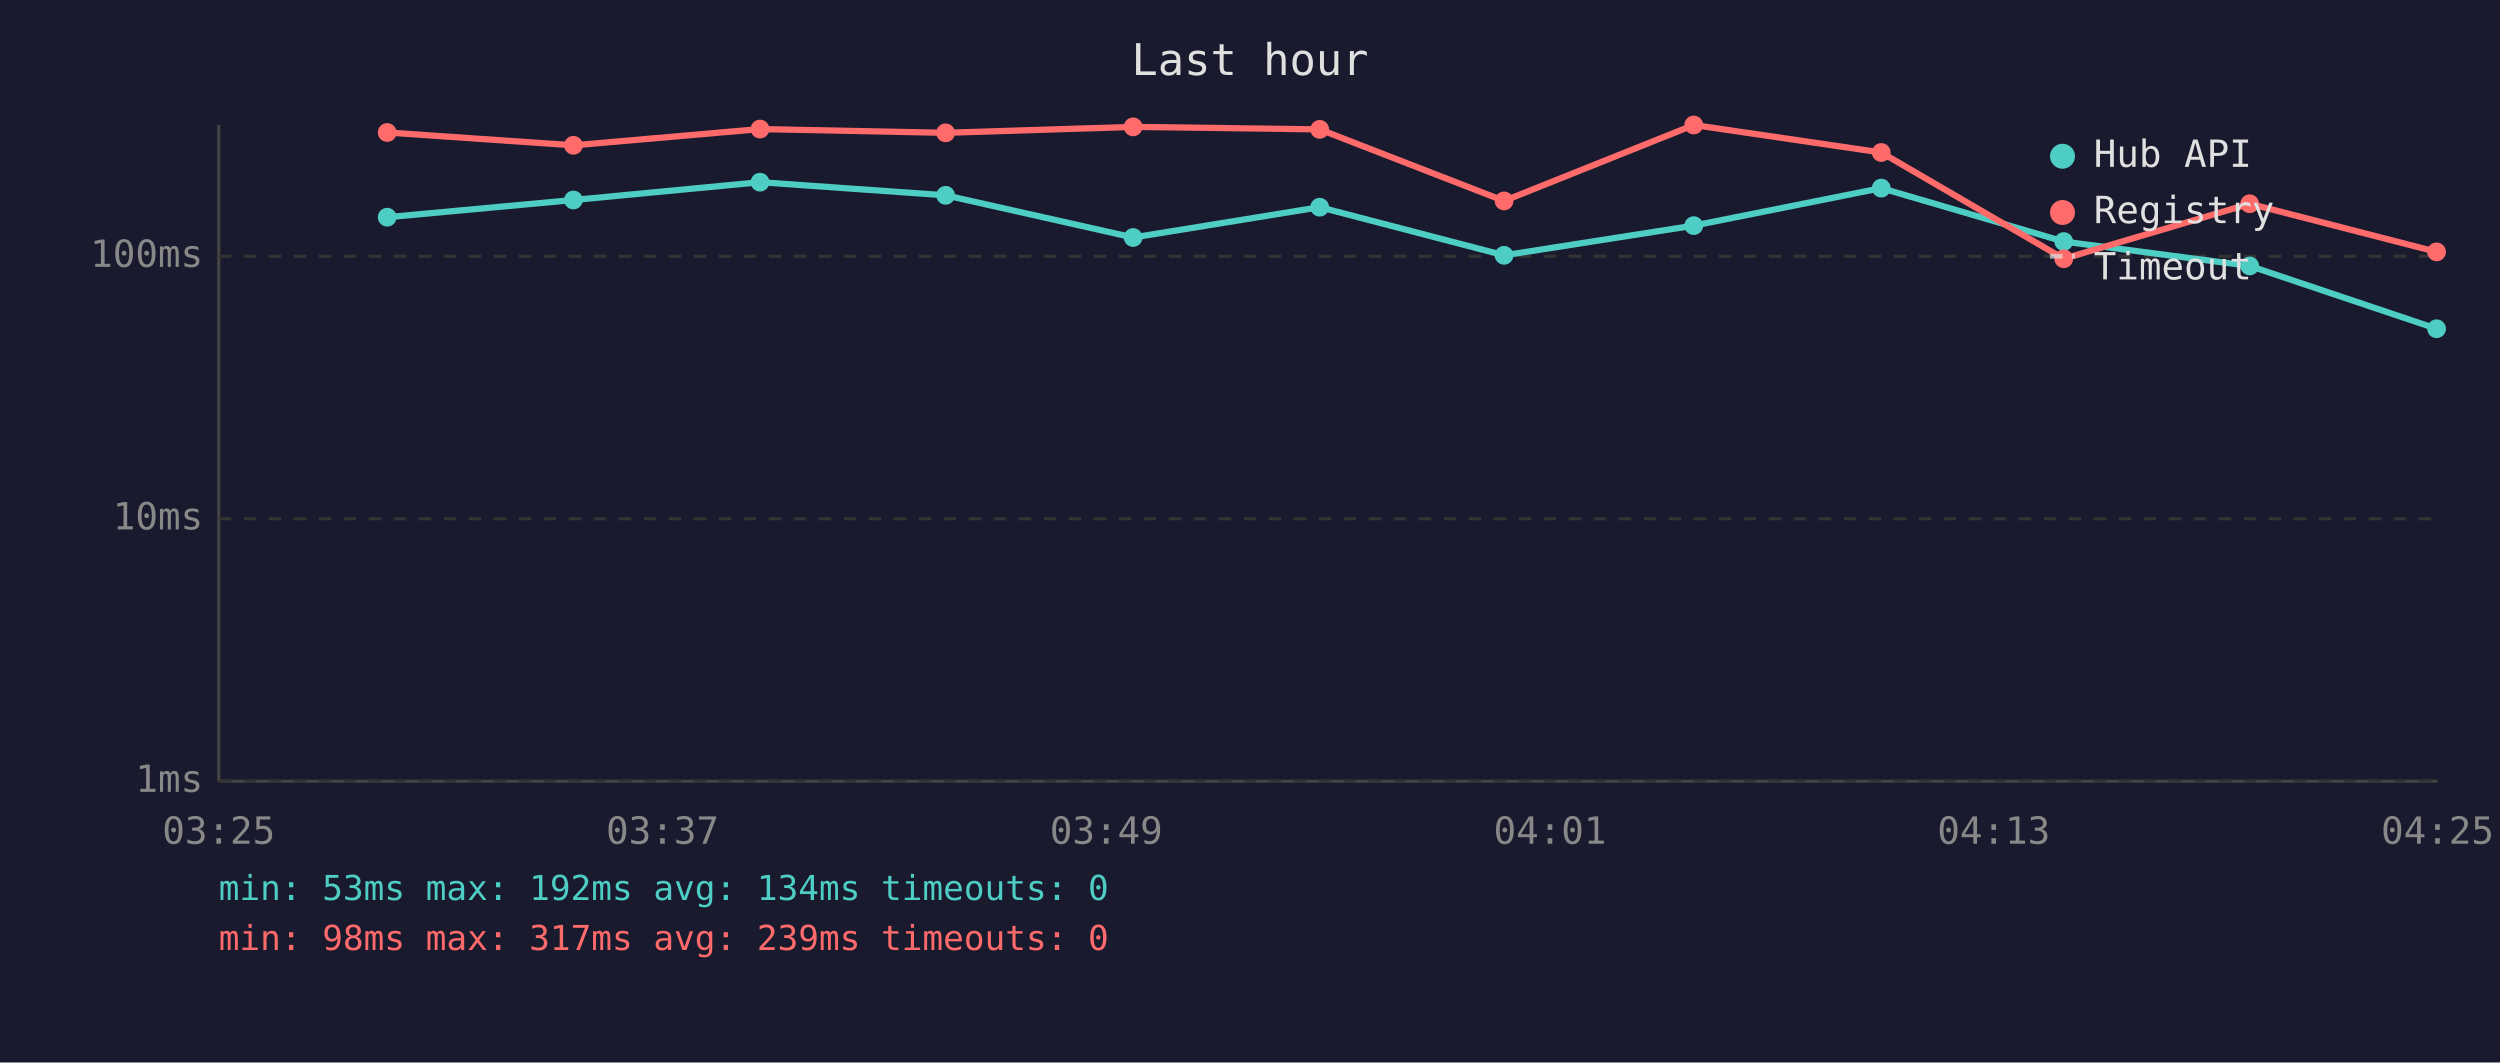
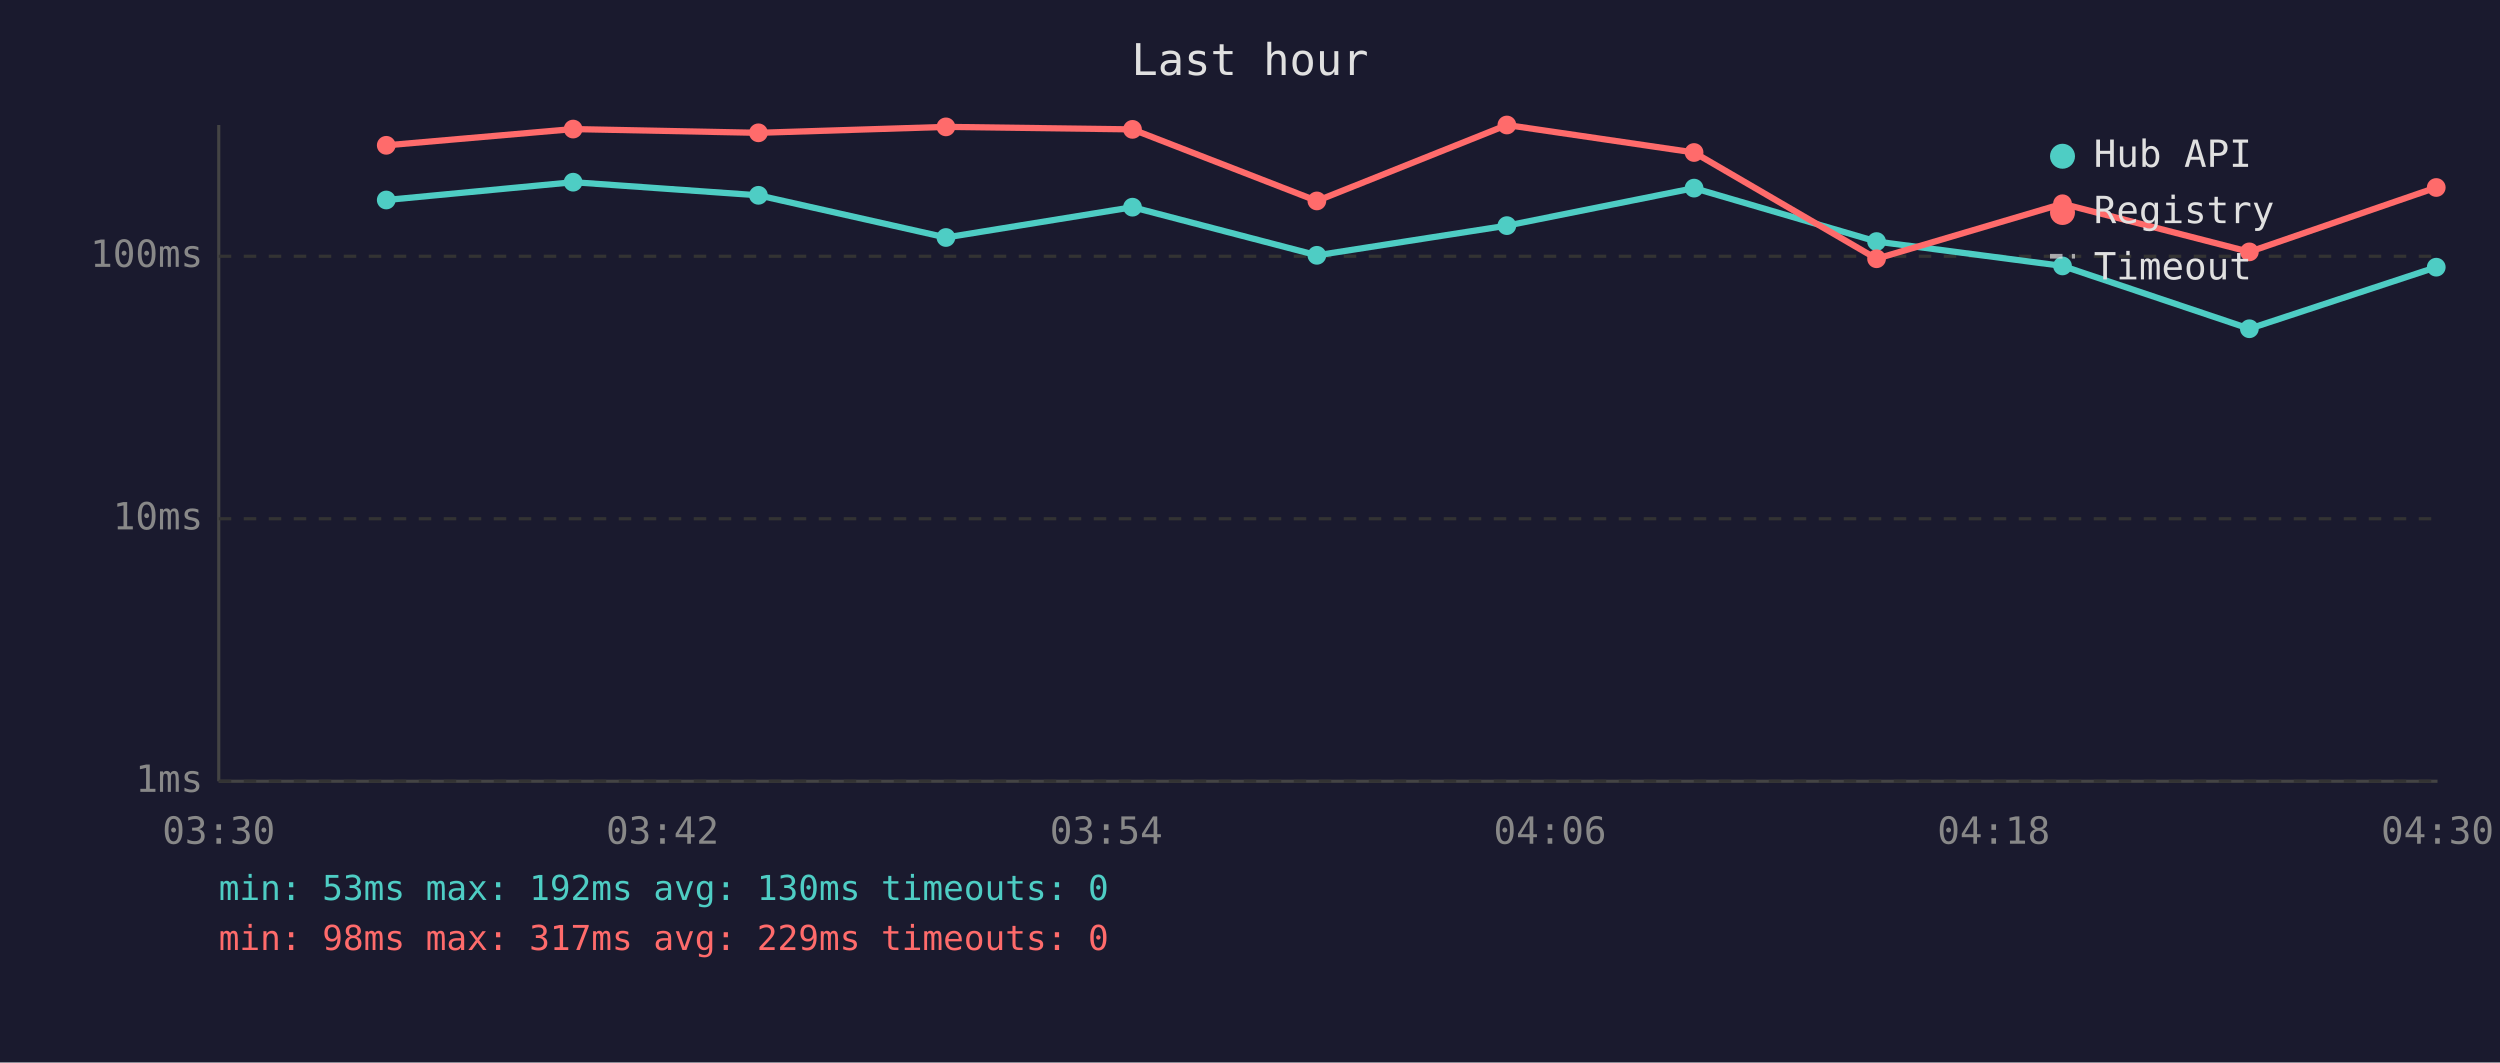
<svg xmlns="http://www.w3.org/2000/svg" viewBox="0 0 800 340" font-family="monospace" font-size="12">
  <rect width="800" height="340" fill="#1a1a2e" />
  <text x="400" y="24" fill="#e0e0e0" font-size="14" text-anchor="middle">Last hour</text>
  <line x1="70" y1="40" x2="70" y2="250" stroke="#444" stroke-width="1" />
  <line x1="70" y1="250" x2="780" y2="250" stroke="#444" stroke-width="1" />
  <line x1="70" y1="250" x2="780" y2="250" stroke="#333" stroke-width="1" stroke-dasharray="4" />
  <text x="65" y="250" fill="#888" text-anchor="end" dominant-baseline="middle">1ms</text>
  <line x1="70" y1="166" x2="780" y2="166" stroke="#333" stroke-width="1" stroke-dasharray="4" />
  <text x="65" y="166" fill="#888" text-anchor="end" dominant-baseline="middle">10ms</text>
  <line x1="70" y1="82" x2="780" y2="82" stroke="#333" stroke-width="1" stroke-dasharray="4" />
  <text x="65" y="82" fill="#888" text-anchor="end" dominant-baseline="middle">100ms</text>
-   <text x="70" y="270" fill="#888" text-anchor="middle">03:25</text>
-   <text x="212" y="270" fill="#888" text-anchor="middle">03:37</text>
-   <text x="354" y="270" fill="#888" text-anchor="middle">03:49</text>
-   <text x="496" y="270" fill="#888" text-anchor="middle">04:01</text>
-   <text x="638" y="270" fill="#888" text-anchor="middle">04:13</text>
-   <text x="780" y="270" fill="#888" text-anchor="middle">04:25</text>
-   <polyline points="123.9,69.5 183.5,64.0 243.2,58.3 302.6,62.5 362.6,76.0 422.3,66.3 481.3,81.7 542.0,72.2 602.0,60.2 660.4,77.3 719.9,85.1 779.7,105.2" fill="none" stroke="#4ecdc4" stroke-width="2" opacity="1" />
-   <circle cx="123.9" cy="69.5" r="3" fill="#4ecdc4" />
-   <circle cx="183.5" cy="64.0" r="3" fill="#4ecdc4" />
-   <circle cx="243.2" cy="58.3" r="3" fill="#4ecdc4" />
-   <circle cx="302.6" cy="62.5" r="3" fill="#4ecdc4" />
-   <circle cx="362.6" cy="76.0" r="3" fill="#4ecdc4" />
-   <circle cx="422.3" cy="66.3" r="3" fill="#4ecdc4" />
-   <circle cx="481.3" cy="81.7" r="3" fill="#4ecdc4" />
-   <circle cx="542.0" cy="72.2" r="3" fill="#4ecdc4" />
-   <circle cx="602.0" cy="60.2" r="3" fill="#4ecdc4" />
-   <circle cx="660.4" cy="77.3" r="3" fill="#4ecdc4" />
-   <circle cx="719.9" cy="85.1" r="3" fill="#4ecdc4" />
-   <circle cx="779.7" cy="105.2" r="3" fill="#4ecdc4" />
-   <polyline points="123.9,42.4 183.5,46.5 243.2,41.3 302.6,42.5 362.6,40.6 422.3,41.4 481.3,64.3 542.0,40.0 602.0,48.8 660.4,82.8 719.9,65.2 779.7,80.6" fill="none" stroke="#ff6b6b" stroke-width="2" opacity="1" />
-   <circle cx="123.9" cy="42.4" r="3" fill="#ff6b6b" />
-   <circle cx="183.5" cy="46.5" r="3" fill="#ff6b6b" />
-   <circle cx="243.2" cy="41.3" r="3" fill="#ff6b6b" />
-   <circle cx="302.6" cy="42.5" r="3" fill="#ff6b6b" />
-   <circle cx="362.6" cy="40.6" r="3" fill="#ff6b6b" />
-   <circle cx="422.3" cy="41.4" r="3" fill="#ff6b6b" />
-   <circle cx="481.3" cy="64.3" r="3" fill="#ff6b6b" />
-   <circle cx="542.0" cy="40.0" r="3" fill="#ff6b6b" />
-   <circle cx="602.0" cy="48.8" r="3" fill="#ff6b6b" />
-   <circle cx="660.4" cy="82.8" r="3" fill="#ff6b6b" />
-   <circle cx="719.9" cy="65.2" r="3" fill="#ff6b6b" />
-   <circle cx="779.7" cy="80.6" r="3" fill="#ff6b6b" />
+   <text x="70" y="270" fill="#888" text-anchor="middle">03:30</text>
+   <text x="212" y="270" fill="#888" text-anchor="middle">03:42</text>
+   <text x="354" y="270" fill="#888" text-anchor="middle">03:54</text>
+   <text x="496" y="270" fill="#888" text-anchor="middle">04:06</text>
+   <text x="638" y="270" fill="#888" text-anchor="middle">04:18</text>
+   <text x="780" y="270" fill="#888" text-anchor="middle">04:30</text>
+   <polyline points="123.6,64.0 183.4,58.3 242.7,62.5 302.7,76.0 362.4,66.3 421.4,81.7 482.2,72.2 542.1,60.2 600.5,77.3 660.0,85.1 719.8,105.2 779.6,85.5" fill="none" stroke="#4ecdc4" stroke-width="2" opacity="1" />
+   <circle cx="123.6" cy="64.0" r="3" fill="#4ecdc4" />
+   <circle cx="183.4" cy="58.3" r="3" fill="#4ecdc4" />
+   <circle cx="242.7" cy="62.5" r="3" fill="#4ecdc4" />
+   <circle cx="302.7" cy="76.0" r="3" fill="#4ecdc4" />
+   <circle cx="362.4" cy="66.3" r="3" fill="#4ecdc4" />
+   <circle cx="421.4" cy="81.7" r="3" fill="#4ecdc4" />
+   <circle cx="482.2" cy="72.2" r="3" fill="#4ecdc4" />
+   <circle cx="542.1" cy="60.2" r="3" fill="#4ecdc4" />
+   <circle cx="600.5" cy="77.3" r="3" fill="#4ecdc4" />
+   <circle cx="660.0" cy="85.1" r="3" fill="#4ecdc4" />
+   <circle cx="719.8" cy="105.2" r="3" fill="#4ecdc4" />
+   <circle cx="779.6" cy="85.5" r="3" fill="#4ecdc4" />
+   <polyline points="123.6,46.5 183.4,41.3 242.7,42.5 302.7,40.6 362.4,41.4 421.4,64.3 482.2,40.0 542.1,48.8 600.5,82.8 660.0,65.2 719.8,80.6 779.6,60.0" fill="none" stroke="#ff6b6b" stroke-width="2" opacity="1" />
+   <circle cx="123.6" cy="46.5" r="3" fill="#ff6b6b" />
+   <circle cx="183.4" cy="41.3" r="3" fill="#ff6b6b" />
+   <circle cx="242.7" cy="42.5" r="3" fill="#ff6b6b" />
+   <circle cx="302.7" cy="40.6" r="3" fill="#ff6b6b" />
+   <circle cx="362.4" cy="41.4" r="3" fill="#ff6b6b" />
+   <circle cx="421.4" cy="64.3" r="3" fill="#ff6b6b" />
+   <circle cx="482.2" cy="40.0" r="3" fill="#ff6b6b" />
+   <circle cx="542.1" cy="48.8" r="3" fill="#ff6b6b" />
+   <circle cx="600.5" cy="82.8" r="3" fill="#ff6b6b" />
+   <circle cx="660.0" cy="65.2" r="3" fill="#ff6b6b" />
+   <circle cx="719.8" cy="80.6" r="3" fill="#ff6b6b" />
+   <circle cx="779.6" cy="60.0" r="3" fill="#ff6b6b" />
  <circle cx="660" cy="50" r="4" fill="#4ecdc4" />
  <text x="670" y="50" fill="#e0e0e0" dominant-baseline="middle">Hub API</text>
  <circle cx="660" cy="68" r="4" fill="#ff6b6b" />
  <text x="670" y="68" fill="#e0e0e0" dominant-baseline="middle">Registry</text>
  <line x1="656" y1="82" x2="664" y2="82" stroke="#e0e0e0" stroke-width="1.5" stroke-dasharray="4,3" opacity="0.7" />
  <text x="670" y="86" fill="#e0e0e0" dominant-baseline="middle">Timeout</text>
-   <text x="70" y="288" fill="#4ecdc4" font-size="11">min: 53ms  max: 192ms  avg: 134ms  timeouts: 0</text>
-   <text x="70" y="304" fill="#ff6b6b" font-size="11">min: 98ms  max: 317ms  avg: 239ms  timeouts: 0</text>
+   <text x="70" y="288" fill="#4ecdc4" font-size="11">min: 53ms  max: 192ms  avg: 130ms  timeouts: 0</text>
+   <text x="70" y="304" fill="#ff6b6b" font-size="11">min: 98ms  max: 317ms  avg: 229ms  timeouts: 0</text>
</svg>
